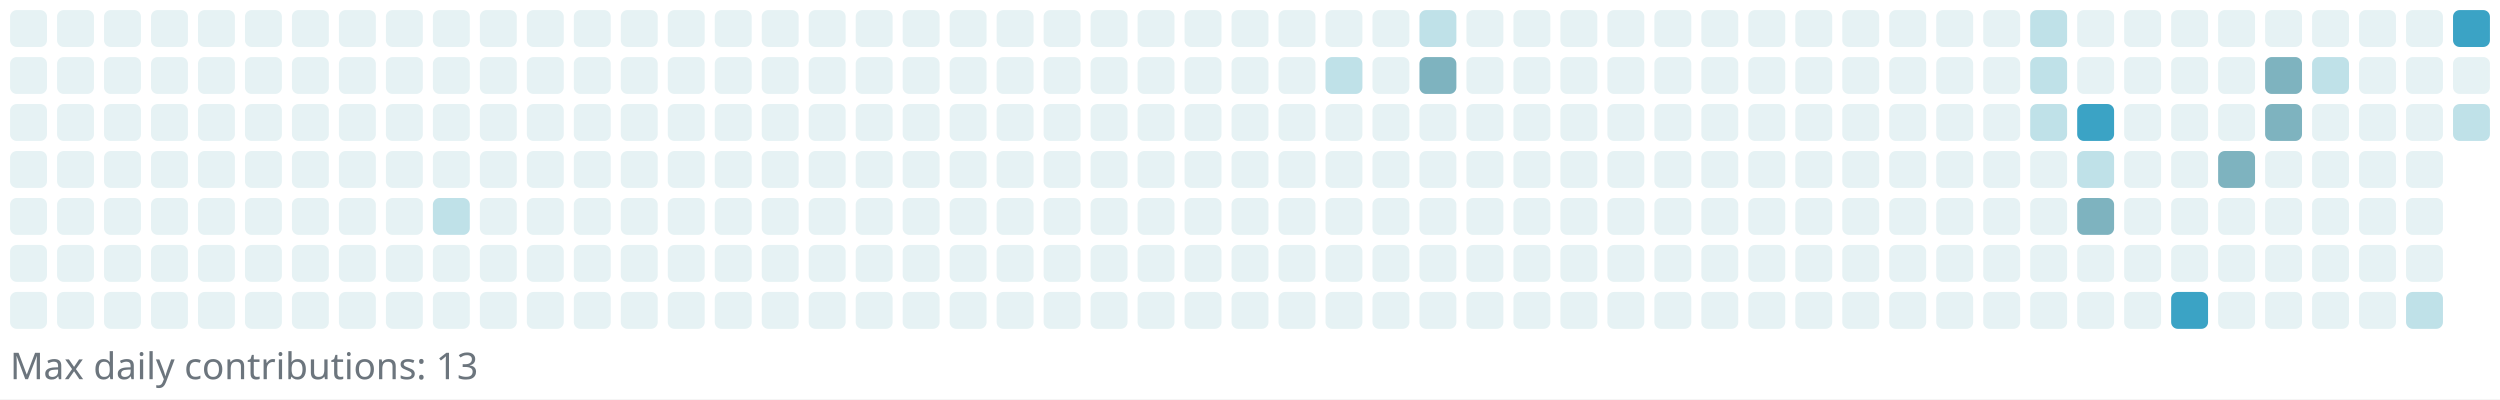
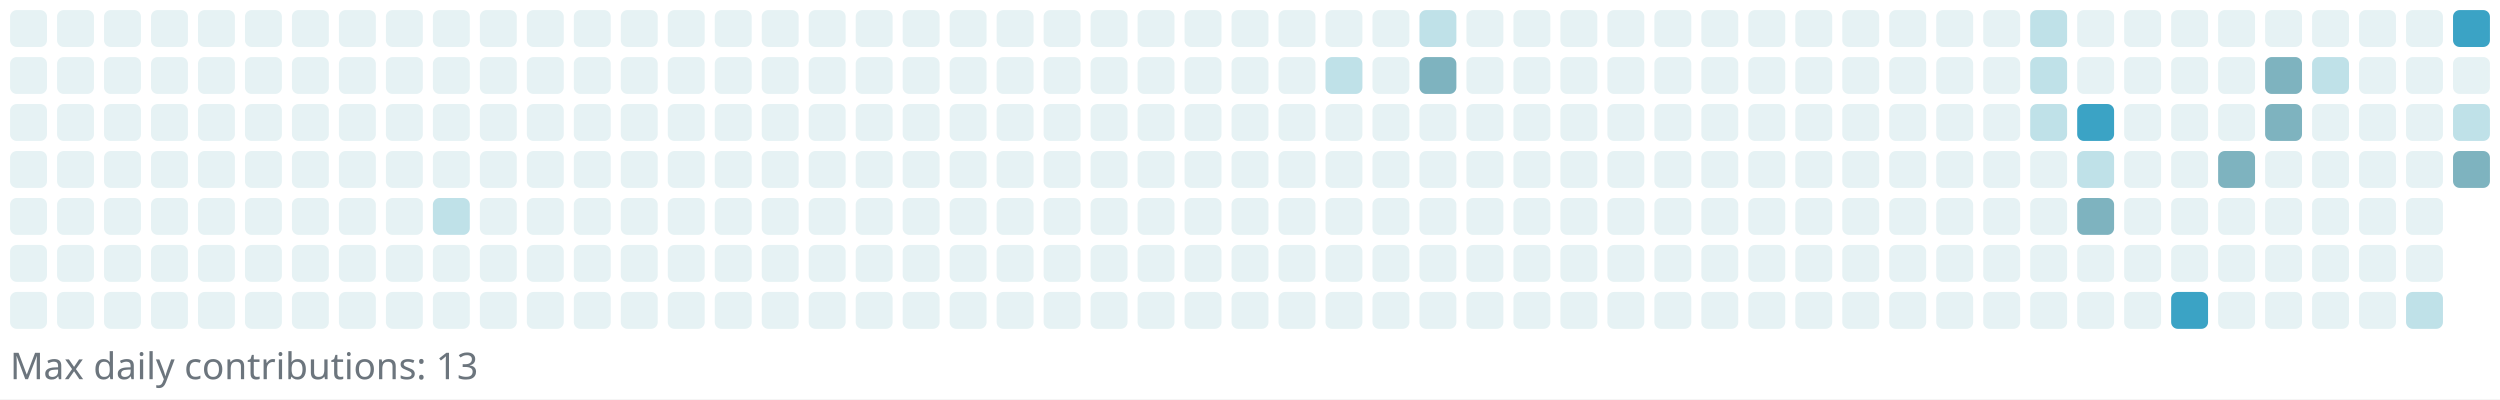
<svg xmlns="http://www.w3.org/2000/svg" width="745" height="119" viewBox="0 0 745 119" role="img" aria-label="Reotech736 contributions">
  <rect x="0" y="0" width="745" height="119" fill="white" />
  <g>
    <rect x="3" y="3" width="11" height="11" rx="2" ry="2" fill="#e6f2f4" />
    <rect x="3" y="17" width="11" height="11" rx="2" ry="2" fill="#e6f2f4" />
    <rect x="3" y="31" width="11" height="11" rx="2" ry="2" fill="#e6f2f4" />
    <rect x="3" y="45" width="11" height="11" rx="2" ry="2" fill="#e6f2f4" />
    <rect x="3" y="59" width="11" height="11" rx="2" ry="2" fill="#e6f2f4" />
    <rect x="3" y="73" width="11" height="11" rx="2" ry="2" fill="#e6f2f4" />
    <rect x="3" y="87" width="11" height="11" rx="2" ry="2" fill="#e6f2f4" />
    <rect x="17" y="3" width="11" height="11" rx="2" ry="2" fill="#e6f2f4" />
    <rect x="17" y="17" width="11" height="11" rx="2" ry="2" fill="#e6f2f4" />
    <rect x="17" y="31" width="11" height="11" rx="2" ry="2" fill="#e6f2f4" />
    <rect x="17" y="45" width="11" height="11" rx="2" ry="2" fill="#e6f2f4" />
    <rect x="17" y="59" width="11" height="11" rx="2" ry="2" fill="#e6f2f4" />
    <rect x="17" y="73" width="11" height="11" rx="2" ry="2" fill="#e6f2f4" />
    <rect x="17" y="87" width="11" height="11" rx="2" ry="2" fill="#e6f2f4" />
    <rect x="31" y="3" width="11" height="11" rx="2" ry="2" fill="#e6f2f4" />
    <rect x="31" y="17" width="11" height="11" rx="2" ry="2" fill="#e6f2f4" />
    <rect x="31" y="31" width="11" height="11" rx="2" ry="2" fill="#e6f2f4" />
    <rect x="31" y="45" width="11" height="11" rx="2" ry="2" fill="#e6f2f4" />
    <rect x="31" y="59" width="11" height="11" rx="2" ry="2" fill="#e6f2f4" />
    <rect x="31" y="73" width="11" height="11" rx="2" ry="2" fill="#e6f2f4" />
    <rect x="31" y="87" width="11" height="11" rx="2" ry="2" fill="#e6f2f4" />
    <rect x="45" y="3" width="11" height="11" rx="2" ry="2" fill="#e6f2f4" />
    <rect x="45" y="17" width="11" height="11" rx="2" ry="2" fill="#e6f2f4" />
    <rect x="45" y="31" width="11" height="11" rx="2" ry="2" fill="#e6f2f4" />
    <rect x="45" y="45" width="11" height="11" rx="2" ry="2" fill="#e6f2f4" />
    <rect x="45" y="59" width="11" height="11" rx="2" ry="2" fill="#e6f2f4" />
    <rect x="45" y="73" width="11" height="11" rx="2" ry="2" fill="#e6f2f4" />
    <rect x="45" y="87" width="11" height="11" rx="2" ry="2" fill="#e6f2f4" />
    <rect x="59" y="3" width="11" height="11" rx="2" ry="2" fill="#e6f2f4" />
    <rect x="59" y="17" width="11" height="11" rx="2" ry="2" fill="#e6f2f4" />
    <rect x="59" y="31" width="11" height="11" rx="2" ry="2" fill="#e6f2f4" />
    <rect x="59" y="45" width="11" height="11" rx="2" ry="2" fill="#e6f2f4" />
    <rect x="59" y="59" width="11" height="11" rx="2" ry="2" fill="#e6f2f4" />
    <rect x="59" y="73" width="11" height="11" rx="2" ry="2" fill="#e6f2f4" />
    <rect x="59" y="87" width="11" height="11" rx="2" ry="2" fill="#e6f2f4" />
    <rect x="73" y="3" width="11" height="11" rx="2" ry="2" fill="#e6f2f4" />
    <rect x="73" y="17" width="11" height="11" rx="2" ry="2" fill="#e6f2f4" />
    <rect x="73" y="31" width="11" height="11" rx="2" ry="2" fill="#e6f2f4" />
    <rect x="73" y="45" width="11" height="11" rx="2" ry="2" fill="#e6f2f4" />
    <rect x="73" y="59" width="11" height="11" rx="2" ry="2" fill="#e6f2f4" />
    <rect x="73" y="73" width="11" height="11" rx="2" ry="2" fill="#e6f2f4" />
    <rect x="73" y="87" width="11" height="11" rx="2" ry="2" fill="#e6f2f4" />
    <rect x="87" y="3" width="11" height="11" rx="2" ry="2" fill="#e6f2f4" />
    <rect x="87" y="17" width="11" height="11" rx="2" ry="2" fill="#e6f2f4" />
    <rect x="87" y="31" width="11" height="11" rx="2" ry="2" fill="#e6f2f4" />
    <rect x="87" y="45" width="11" height="11" rx="2" ry="2" fill="#e6f2f4" />
    <rect x="87" y="59" width="11" height="11" rx="2" ry="2" fill="#e6f2f4" />
    <rect x="87" y="73" width="11" height="11" rx="2" ry="2" fill="#e6f2f4" />
    <rect x="87" y="87" width="11" height="11" rx="2" ry="2" fill="#e6f2f4" />
    <rect x="101" y="3" width="11" height="11" rx="2" ry="2" fill="#e6f2f4" />
    <rect x="101" y="17" width="11" height="11" rx="2" ry="2" fill="#e6f2f4" />
    <rect x="101" y="31" width="11" height="11" rx="2" ry="2" fill="#e6f2f4" />
    <rect x="101" y="45" width="11" height="11" rx="2" ry="2" fill="#e6f2f4" />
    <rect x="101" y="59" width="11" height="11" rx="2" ry="2" fill="#e6f2f4" />
    <rect x="101" y="73" width="11" height="11" rx="2" ry="2" fill="#e6f2f4" />
    <rect x="101" y="87" width="11" height="11" rx="2" ry="2" fill="#e6f2f4" />
    <rect x="115" y="3" width="11" height="11" rx="2" ry="2" fill="#e6f2f4" />
    <rect x="115" y="17" width="11" height="11" rx="2" ry="2" fill="#e6f2f4" />
    <rect x="115" y="31" width="11" height="11" rx="2" ry="2" fill="#e6f2f4" />
    <rect x="115" y="45" width="11" height="11" rx="2" ry="2" fill="#e6f2f4" />
    <rect x="115" y="59" width="11" height="11" rx="2" ry="2" fill="#e6f2f4" />
    <rect x="115" y="73" width="11" height="11" rx="2" ry="2" fill="#e6f2f4" />
    <rect x="115" y="87" width="11" height="11" rx="2" ry="2" fill="#e6f2f4" />
    <rect x="129" y="3" width="11" height="11" rx="2" ry="2" fill="#e6f2f4" />
    <rect x="129" y="17" width="11" height="11" rx="2" ry="2" fill="#e6f2f4" />
    <rect x="129" y="31" width="11" height="11" rx="2" ry="2" fill="#e6f2f4" />
    <rect x="129" y="45" width="11" height="11" rx="2" ry="2" fill="#e6f2f4" />
    <rect x="129" y="59" width="11" height="11" rx="2" ry="2" fill="#bfe1e8" />
    <rect x="129" y="73" width="11" height="11" rx="2" ry="2" fill="#e6f2f4" />
    <rect x="129" y="87" width="11" height="11" rx="2" ry="2" fill="#e6f2f4" />
    <rect x="143" y="3" width="11" height="11" rx="2" ry="2" fill="#e6f2f4" />
    <rect x="143" y="17" width="11" height="11" rx="2" ry="2" fill="#e6f2f4" />
    <rect x="143" y="31" width="11" height="11" rx="2" ry="2" fill="#e6f2f4" />
    <rect x="143" y="45" width="11" height="11" rx="2" ry="2" fill="#e6f2f4" />
    <rect x="143" y="59" width="11" height="11" rx="2" ry="2" fill="#e6f2f4" />
    <rect x="143" y="73" width="11" height="11" rx="2" ry="2" fill="#e6f2f4" />
    <rect x="143" y="87" width="11" height="11" rx="2" ry="2" fill="#e6f2f4" />
    <rect x="157" y="3" width="11" height="11" rx="2" ry="2" fill="#e6f2f4" />
    <rect x="157" y="17" width="11" height="11" rx="2" ry="2" fill="#e6f2f4" />
    <rect x="157" y="31" width="11" height="11" rx="2" ry="2" fill="#e6f2f4" />
    <rect x="157" y="45" width="11" height="11" rx="2" ry="2" fill="#e6f2f4" />
    <rect x="157" y="59" width="11" height="11" rx="2" ry="2" fill="#e6f2f4" />
    <rect x="157" y="73" width="11" height="11" rx="2" ry="2" fill="#e6f2f4" />
    <rect x="157" y="87" width="11" height="11" rx="2" ry="2" fill="#e6f2f4" />
    <rect x="171" y="3" width="11" height="11" rx="2" ry="2" fill="#e6f2f4" />
    <rect x="171" y="17" width="11" height="11" rx="2" ry="2" fill="#e6f2f4" />
    <rect x="171" y="31" width="11" height="11" rx="2" ry="2" fill="#e6f2f4" />
    <rect x="171" y="45" width="11" height="11" rx="2" ry="2" fill="#e6f2f4" />
    <rect x="171" y="59" width="11" height="11" rx="2" ry="2" fill="#e6f2f4" />
    <rect x="171" y="73" width="11" height="11" rx="2" ry="2" fill="#e6f2f4" />
    <rect x="171" y="87" width="11" height="11" rx="2" ry="2" fill="#e6f2f4" />
    <rect x="185" y="3" width="11" height="11" rx="2" ry="2" fill="#e6f2f4" />
    <rect x="185" y="17" width="11" height="11" rx="2" ry="2" fill="#e6f2f4" />
    <rect x="185" y="31" width="11" height="11" rx="2" ry="2" fill="#e6f2f4" />
    <rect x="185" y="45" width="11" height="11" rx="2" ry="2" fill="#e6f2f4" />
    <rect x="185" y="59" width="11" height="11" rx="2" ry="2" fill="#e6f2f4" />
    <rect x="185" y="73" width="11" height="11" rx="2" ry="2" fill="#e6f2f4" />
    <rect x="185" y="87" width="11" height="11" rx="2" ry="2" fill="#e6f2f4" />
    <rect x="199" y="3" width="11" height="11" rx="2" ry="2" fill="#e6f2f4" />
    <rect x="199" y="17" width="11" height="11" rx="2" ry="2" fill="#e6f2f4" />
    <rect x="199" y="31" width="11" height="11" rx="2" ry="2" fill="#e6f2f4" />
    <rect x="199" y="45" width="11" height="11" rx="2" ry="2" fill="#e6f2f4" />
    <rect x="199" y="59" width="11" height="11" rx="2" ry="2" fill="#e6f2f4" />
    <rect x="199" y="73" width="11" height="11" rx="2" ry="2" fill="#e6f2f4" />
    <rect x="199" y="87" width="11" height="11" rx="2" ry="2" fill="#e6f2f4" />
    <rect x="213" y="3" width="11" height="11" rx="2" ry="2" fill="#e6f2f4" />
    <rect x="213" y="17" width="11" height="11" rx="2" ry="2" fill="#e6f2f4" />
    <rect x="213" y="31" width="11" height="11" rx="2" ry="2" fill="#e6f2f4" />
    <rect x="213" y="45" width="11" height="11" rx="2" ry="2" fill="#e6f2f4" />
    <rect x="213" y="59" width="11" height="11" rx="2" ry="2" fill="#e6f2f4" />
    <rect x="213" y="73" width="11" height="11" rx="2" ry="2" fill="#e6f2f4" />
    <rect x="213" y="87" width="11" height="11" rx="2" ry="2" fill="#e6f2f4" />
    <rect x="227" y="3" width="11" height="11" rx="2" ry="2" fill="#e6f2f4" />
    <rect x="227" y="17" width="11" height="11" rx="2" ry="2" fill="#e6f2f4" />
    <rect x="227" y="31" width="11" height="11" rx="2" ry="2" fill="#e6f2f4" />
    <rect x="227" y="45" width="11" height="11" rx="2" ry="2" fill="#e6f2f4" />
    <rect x="227" y="59" width="11" height="11" rx="2" ry="2" fill="#e6f2f4" />
    <rect x="227" y="73" width="11" height="11" rx="2" ry="2" fill="#e6f2f4" />
    <rect x="227" y="87" width="11" height="11" rx="2" ry="2" fill="#e6f2f4" />
    <rect x="241" y="3" width="11" height="11" rx="2" ry="2" fill="#e6f2f4" />
    <rect x="241" y="17" width="11" height="11" rx="2" ry="2" fill="#e6f2f4" />
    <rect x="241" y="31" width="11" height="11" rx="2" ry="2" fill="#e6f2f4" />
    <rect x="241" y="45" width="11" height="11" rx="2" ry="2" fill="#e6f2f4" />
    <rect x="241" y="59" width="11" height="11" rx="2" ry="2" fill="#e6f2f4" />
    <rect x="241" y="73" width="11" height="11" rx="2" ry="2" fill="#e6f2f4" />
    <rect x="241" y="87" width="11" height="11" rx="2" ry="2" fill="#e6f2f4" />
    <rect x="255" y="3" width="11" height="11" rx="2" ry="2" fill="#e6f2f4" />
    <rect x="255" y="17" width="11" height="11" rx="2" ry="2" fill="#e6f2f4" />
    <rect x="255" y="31" width="11" height="11" rx="2" ry="2" fill="#e6f2f4" />
    <rect x="255" y="45" width="11" height="11" rx="2" ry="2" fill="#e6f2f4" />
    <rect x="255" y="59" width="11" height="11" rx="2" ry="2" fill="#e6f2f4" />
    <rect x="255" y="73" width="11" height="11" rx="2" ry="2" fill="#e6f2f4" />
    <rect x="255" y="87" width="11" height="11" rx="2" ry="2" fill="#e6f2f4" />
    <rect x="269" y="3" width="11" height="11" rx="2" ry="2" fill="#e6f2f4" />
    <rect x="269" y="17" width="11" height="11" rx="2" ry="2" fill="#e6f2f4" />
    <rect x="269" y="31" width="11" height="11" rx="2" ry="2" fill="#e6f2f4" />
    <rect x="269" y="45" width="11" height="11" rx="2" ry="2" fill="#e6f2f4" />
    <rect x="269" y="59" width="11" height="11" rx="2" ry="2" fill="#e6f2f4" />
    <rect x="269" y="73" width="11" height="11" rx="2" ry="2" fill="#e6f2f4" />
    <rect x="269" y="87" width="11" height="11" rx="2" ry="2" fill="#e6f2f4" />
    <rect x="283" y="3" width="11" height="11" rx="2" ry="2" fill="#e6f2f4" />
    <rect x="283" y="17" width="11" height="11" rx="2" ry="2" fill="#e6f2f4" />
    <rect x="283" y="31" width="11" height="11" rx="2" ry="2" fill="#e6f2f4" />
    <rect x="283" y="45" width="11" height="11" rx="2" ry="2" fill="#e6f2f4" />
    <rect x="283" y="59" width="11" height="11" rx="2" ry="2" fill="#e6f2f4" />
    <rect x="283" y="73" width="11" height="11" rx="2" ry="2" fill="#e6f2f4" />
    <rect x="283" y="87" width="11" height="11" rx="2" ry="2" fill="#e6f2f4" />
    <rect x="297" y="3" width="11" height="11" rx="2" ry="2" fill="#e6f2f4" />
    <rect x="297" y="17" width="11" height="11" rx="2" ry="2" fill="#e6f2f4" />
    <rect x="297" y="31" width="11" height="11" rx="2" ry="2" fill="#e6f2f4" />
    <rect x="297" y="45" width="11" height="11" rx="2" ry="2" fill="#e6f2f4" />
    <rect x="297" y="59" width="11" height="11" rx="2" ry="2" fill="#e6f2f4" />
    <rect x="297" y="73" width="11" height="11" rx="2" ry="2" fill="#e6f2f4" />
    <rect x="297" y="87" width="11" height="11" rx="2" ry="2" fill="#e6f2f4" />
    <rect x="311" y="3" width="11" height="11" rx="2" ry="2" fill="#e6f2f4" />
    <rect x="311" y="17" width="11" height="11" rx="2" ry="2" fill="#e6f2f4" />
    <rect x="311" y="31" width="11" height="11" rx="2" ry="2" fill="#e6f2f4" />
    <rect x="311" y="45" width="11" height="11" rx="2" ry="2" fill="#e6f2f4" />
    <rect x="311" y="59" width="11" height="11" rx="2" ry="2" fill="#e6f2f4" />
    <rect x="311" y="73" width="11" height="11" rx="2" ry="2" fill="#e6f2f4" />
    <rect x="311" y="87" width="11" height="11" rx="2" ry="2" fill="#e6f2f4" />
    <rect x="325" y="3" width="11" height="11" rx="2" ry="2" fill="#e6f2f4" />
    <rect x="325" y="17" width="11" height="11" rx="2" ry="2" fill="#e6f2f4" />
    <rect x="325" y="31" width="11" height="11" rx="2" ry="2" fill="#e6f2f4" />
    <rect x="325" y="45" width="11" height="11" rx="2" ry="2" fill="#e6f2f4" />
    <rect x="325" y="59" width="11" height="11" rx="2" ry="2" fill="#e6f2f4" />
    <rect x="325" y="73" width="11" height="11" rx="2" ry="2" fill="#e6f2f4" />
    <rect x="325" y="87" width="11" height="11" rx="2" ry="2" fill="#e6f2f4" />
    <rect x="339" y="3" width="11" height="11" rx="2" ry="2" fill="#e6f2f4" />
    <rect x="339" y="17" width="11" height="11" rx="2" ry="2" fill="#e6f2f4" />
    <rect x="339" y="31" width="11" height="11" rx="2" ry="2" fill="#e6f2f4" />
    <rect x="339" y="45" width="11" height="11" rx="2" ry="2" fill="#e6f2f4" />
    <rect x="339" y="59" width="11" height="11" rx="2" ry="2" fill="#e6f2f4" />
    <rect x="339" y="73" width="11" height="11" rx="2" ry="2" fill="#e6f2f4" />
    <rect x="339" y="87" width="11" height="11" rx="2" ry="2" fill="#e6f2f4" />
    <rect x="353" y="3" width="11" height="11" rx="2" ry="2" fill="#e6f2f4" />
    <rect x="353" y="17" width="11" height="11" rx="2" ry="2" fill="#e6f2f4" />
    <rect x="353" y="31" width="11" height="11" rx="2" ry="2" fill="#e6f2f4" />
    <rect x="353" y="45" width="11" height="11" rx="2" ry="2" fill="#e6f2f4" />
    <rect x="353" y="59" width="11" height="11" rx="2" ry="2" fill="#e6f2f4" />
    <rect x="353" y="73" width="11" height="11" rx="2" ry="2" fill="#e6f2f4" />
    <rect x="353" y="87" width="11" height="11" rx="2" ry="2" fill="#e6f2f4" />
    <rect x="367" y="3" width="11" height="11" rx="2" ry="2" fill="#e6f2f4" />
    <rect x="367" y="17" width="11" height="11" rx="2" ry="2" fill="#e6f2f4" />
    <rect x="367" y="31" width="11" height="11" rx="2" ry="2" fill="#e6f2f4" />
    <rect x="367" y="45" width="11" height="11" rx="2" ry="2" fill="#e6f2f4" />
    <rect x="367" y="59" width="11" height="11" rx="2" ry="2" fill="#e6f2f4" />
    <rect x="367" y="73" width="11" height="11" rx="2" ry="2" fill="#e6f2f4" />
    <rect x="367" y="87" width="11" height="11" rx="2" ry="2" fill="#e6f2f4" />
    <rect x="381" y="3" width="11" height="11" rx="2" ry="2" fill="#e6f2f4" />
    <rect x="381" y="17" width="11" height="11" rx="2" ry="2" fill="#e6f2f4" />
    <rect x="381" y="31" width="11" height="11" rx="2" ry="2" fill="#e6f2f4" />
    <rect x="381" y="45" width="11" height="11" rx="2" ry="2" fill="#e6f2f4" />
    <rect x="381" y="59" width="11" height="11" rx="2" ry="2" fill="#e6f2f4" />
    <rect x="381" y="73" width="11" height="11" rx="2" ry="2" fill="#e6f2f4" />
    <rect x="381" y="87" width="11" height="11" rx="2" ry="2" fill="#e6f2f4" />
    <rect x="395" y="3" width="11" height="11" rx="2" ry="2" fill="#e6f2f4" />
    <rect x="395" y="17" width="11" height="11" rx="2" ry="2" fill="#bfe1e8" />
    <rect x="395" y="31" width="11" height="11" rx="2" ry="2" fill="#e6f2f4" />
    <rect x="395" y="45" width="11" height="11" rx="2" ry="2" fill="#e6f2f4" />
    <rect x="395" y="59" width="11" height="11" rx="2" ry="2" fill="#e6f2f4" />
    <rect x="395" y="73" width="11" height="11" rx="2" ry="2" fill="#e6f2f4" />
    <rect x="395" y="87" width="11" height="11" rx="2" ry="2" fill="#e6f2f4" />
    <rect x="409" y="3" width="11" height="11" rx="2" ry="2" fill="#e6f2f4" />
    <rect x="409" y="17" width="11" height="11" rx="2" ry="2" fill="#e6f2f4" />
    <rect x="409" y="31" width="11" height="11" rx="2" ry="2" fill="#e6f2f4" />
    <rect x="409" y="45" width="11" height="11" rx="2" ry="2" fill="#e6f2f4" />
    <rect x="409" y="59" width="11" height="11" rx="2" ry="2" fill="#e6f2f4" />
    <rect x="409" y="73" width="11" height="11" rx="2" ry="2" fill="#e6f2f4" />
    <rect x="409" y="87" width="11" height="11" rx="2" ry="2" fill="#e6f2f4" />
    <rect x="423" y="3" width="11" height="11" rx="2" ry="2" fill="#bfe1e8" />
    <rect x="423" y="17" width="11" height="11" rx="2" ry="2" fill="#7eb3bf" />
    <rect x="423" y="31" width="11" height="11" rx="2" ry="2" fill="#e6f2f4" />
    <rect x="423" y="45" width="11" height="11" rx="2" ry="2" fill="#e6f2f4" />
    <rect x="423" y="59" width="11" height="11" rx="2" ry="2" fill="#e6f2f4" />
    <rect x="423" y="73" width="11" height="11" rx="2" ry="2" fill="#e6f2f4" />
    <rect x="423" y="87" width="11" height="11" rx="2" ry="2" fill="#e6f2f4" />
    <rect x="437" y="3" width="11" height="11" rx="2" ry="2" fill="#e6f2f4" />
    <rect x="437" y="17" width="11" height="11" rx="2" ry="2" fill="#e6f2f4" />
    <rect x="437" y="31" width="11" height="11" rx="2" ry="2" fill="#e6f2f4" />
    <rect x="437" y="45" width="11" height="11" rx="2" ry="2" fill="#e6f2f4" />
    <rect x="437" y="59" width="11" height="11" rx="2" ry="2" fill="#e6f2f4" />
    <rect x="437" y="73" width="11" height="11" rx="2" ry="2" fill="#e6f2f4" />
    <rect x="437" y="87" width="11" height="11" rx="2" ry="2" fill="#e6f2f4" />
    <rect x="451" y="3" width="11" height="11" rx="2" ry="2" fill="#e6f2f4" />
    <rect x="451" y="17" width="11" height="11" rx="2" ry="2" fill="#e6f2f4" />
    <rect x="451" y="31" width="11" height="11" rx="2" ry="2" fill="#e6f2f4" />
    <rect x="451" y="45" width="11" height="11" rx="2" ry="2" fill="#e6f2f4" />
    <rect x="451" y="59" width="11" height="11" rx="2" ry="2" fill="#e6f2f4" />
    <rect x="451" y="73" width="11" height="11" rx="2" ry="2" fill="#e6f2f4" />
    <rect x="451" y="87" width="11" height="11" rx="2" ry="2" fill="#e6f2f4" />
    <rect x="465" y="3" width="11" height="11" rx="2" ry="2" fill="#e6f2f4" />
    <rect x="465" y="17" width="11" height="11" rx="2" ry="2" fill="#e6f2f4" />
    <rect x="465" y="31" width="11" height="11" rx="2" ry="2" fill="#e6f2f4" />
    <rect x="465" y="45" width="11" height="11" rx="2" ry="2" fill="#e6f2f4" />
    <rect x="465" y="59" width="11" height="11" rx="2" ry="2" fill="#e6f2f4" />
    <rect x="465" y="73" width="11" height="11" rx="2" ry="2" fill="#e6f2f4" />
    <rect x="465" y="87" width="11" height="11" rx="2" ry="2" fill="#e6f2f4" />
    <rect x="479" y="3" width="11" height="11" rx="2" ry="2" fill="#e6f2f4" />
    <rect x="479" y="17" width="11" height="11" rx="2" ry="2" fill="#e6f2f4" />
    <rect x="479" y="31" width="11" height="11" rx="2" ry="2" fill="#e6f2f4" />
    <rect x="479" y="45" width="11" height="11" rx="2" ry="2" fill="#e6f2f4" />
    <rect x="479" y="59" width="11" height="11" rx="2" ry="2" fill="#e6f2f4" />
    <rect x="479" y="73" width="11" height="11" rx="2" ry="2" fill="#e6f2f4" />
    <rect x="479" y="87" width="11" height="11" rx="2" ry="2" fill="#e6f2f4" />
    <rect x="493" y="3" width="11" height="11" rx="2" ry="2" fill="#e6f2f4" />
    <rect x="493" y="17" width="11" height="11" rx="2" ry="2" fill="#e6f2f4" />
    <rect x="493" y="31" width="11" height="11" rx="2" ry="2" fill="#e6f2f4" />
    <rect x="493" y="45" width="11" height="11" rx="2" ry="2" fill="#e6f2f4" />
    <rect x="493" y="59" width="11" height="11" rx="2" ry="2" fill="#e6f2f4" />
    <rect x="493" y="73" width="11" height="11" rx="2" ry="2" fill="#e6f2f4" />
    <rect x="493" y="87" width="11" height="11" rx="2" ry="2" fill="#e6f2f4" />
    <rect x="507" y="3" width="11" height="11" rx="2" ry="2" fill="#e6f2f4" />
    <rect x="507" y="17" width="11" height="11" rx="2" ry="2" fill="#e6f2f4" />
    <rect x="507" y="31" width="11" height="11" rx="2" ry="2" fill="#e6f2f4" />
    <rect x="507" y="45" width="11" height="11" rx="2" ry="2" fill="#e6f2f4" />
    <rect x="507" y="59" width="11" height="11" rx="2" ry="2" fill="#e6f2f4" />
    <rect x="507" y="73" width="11" height="11" rx="2" ry="2" fill="#e6f2f4" />
    <rect x="507" y="87" width="11" height="11" rx="2" ry="2" fill="#e6f2f4" />
    <rect x="521" y="3" width="11" height="11" rx="2" ry="2" fill="#e6f2f4" />
    <rect x="521" y="17" width="11" height="11" rx="2" ry="2" fill="#e6f2f4" />
    <rect x="521" y="31" width="11" height="11" rx="2" ry="2" fill="#e6f2f4" />
    <rect x="521" y="45" width="11" height="11" rx="2" ry="2" fill="#e6f2f4" />
    <rect x="521" y="59" width="11" height="11" rx="2" ry="2" fill="#e6f2f4" />
    <rect x="521" y="73" width="11" height="11" rx="2" ry="2" fill="#e6f2f4" />
    <rect x="521" y="87" width="11" height="11" rx="2" ry="2" fill="#e6f2f4" />
    <rect x="535" y="3" width="11" height="11" rx="2" ry="2" fill="#e6f2f4" />
    <rect x="535" y="17" width="11" height="11" rx="2" ry="2" fill="#e6f2f4" />
    <rect x="535" y="31" width="11" height="11" rx="2" ry="2" fill="#e6f2f4" />
    <rect x="535" y="45" width="11" height="11" rx="2" ry="2" fill="#e6f2f4" />
    <rect x="535" y="59" width="11" height="11" rx="2" ry="2" fill="#e6f2f4" />
    <rect x="535" y="73" width="11" height="11" rx="2" ry="2" fill="#e6f2f4" />
    <rect x="535" y="87" width="11" height="11" rx="2" ry="2" fill="#e6f2f4" />
    <rect x="549" y="3" width="11" height="11" rx="2" ry="2" fill="#e6f2f4" />
    <rect x="549" y="17" width="11" height="11" rx="2" ry="2" fill="#e6f2f4" />
    <rect x="549" y="31" width="11" height="11" rx="2" ry="2" fill="#e6f2f4" />
    <rect x="549" y="45" width="11" height="11" rx="2" ry="2" fill="#e6f2f4" />
    <rect x="549" y="59" width="11" height="11" rx="2" ry="2" fill="#e6f2f4" />
    <rect x="549" y="73" width="11" height="11" rx="2" ry="2" fill="#e6f2f4" />
    <rect x="549" y="87" width="11" height="11" rx="2" ry="2" fill="#e6f2f4" />
    <rect x="563" y="3" width="11" height="11" rx="2" ry="2" fill="#e6f2f4" />
    <rect x="563" y="17" width="11" height="11" rx="2" ry="2" fill="#e6f2f4" />
    <rect x="563" y="31" width="11" height="11" rx="2" ry="2" fill="#e6f2f4" />
    <rect x="563" y="45" width="11" height="11" rx="2" ry="2" fill="#e6f2f4" />
    <rect x="563" y="59" width="11" height="11" rx="2" ry="2" fill="#e6f2f4" />
    <rect x="563" y="73" width="11" height="11" rx="2" ry="2" fill="#e6f2f4" />
    <rect x="563" y="87" width="11" height="11" rx="2" ry="2" fill="#e6f2f4" />
    <rect x="577" y="3" width="11" height="11" rx="2" ry="2" fill="#e6f2f4" />
    <rect x="577" y="17" width="11" height="11" rx="2" ry="2" fill="#e6f2f4" />
    <rect x="577" y="31" width="11" height="11" rx="2" ry="2" fill="#e6f2f4" />
    <rect x="577" y="45" width="11" height="11" rx="2" ry="2" fill="#e6f2f4" />
    <rect x="577" y="59" width="11" height="11" rx="2" ry="2" fill="#e6f2f4" />
    <rect x="577" y="73" width="11" height="11" rx="2" ry="2" fill="#e6f2f4" />
    <rect x="577" y="87" width="11" height="11" rx="2" ry="2" fill="#e6f2f4" />
    <rect x="591" y="3" width="11" height="11" rx="2" ry="2" fill="#e6f2f4" />
    <rect x="591" y="17" width="11" height="11" rx="2" ry="2" fill="#e6f2f4" />
    <rect x="591" y="31" width="11" height="11" rx="2" ry="2" fill="#e6f2f4" />
    <rect x="591" y="45" width="11" height="11" rx="2" ry="2" fill="#e6f2f4" />
    <rect x="591" y="59" width="11" height="11" rx="2" ry="2" fill="#e6f2f4" />
    <rect x="591" y="73" width="11" height="11" rx="2" ry="2" fill="#e6f2f4" />
    <rect x="591" y="87" width="11" height="11" rx="2" ry="2" fill="#e6f2f4" />
    <rect x="605" y="3" width="11" height="11" rx="2" ry="2" fill="#bfe1e8" />
    <rect x="605" y="17" width="11" height="11" rx="2" ry="2" fill="#bfe1e8" />
    <rect x="605" y="31" width="11" height="11" rx="2" ry="2" fill="#bfe1e8" />
    <rect x="605" y="45" width="11" height="11" rx="2" ry="2" fill="#e6f2f4" />
    <rect x="605" y="59" width="11" height="11" rx="2" ry="2" fill="#e6f2f4" />
    <rect x="605" y="73" width="11" height="11" rx="2" ry="2" fill="#e6f2f4" />
    <rect x="605" y="87" width="11" height="11" rx="2" ry="2" fill="#e6f2f4" />
    <rect x="619" y="3" width="11" height="11" rx="2" ry="2" fill="#e6f2f4" />
    <rect x="619" y="17" width="11" height="11" rx="2" ry="2" fill="#e6f2f4" />
    <rect x="619" y="31" width="11" height="11" rx="2" ry="2" fill="#3ba3c5" />
    <rect x="619" y="45" width="11" height="11" rx="2" ry="2" fill="#bfe1e8" />
    <rect x="619" y="59" width="11" height="11" rx="2" ry="2" fill="#7eb3bf" />
    <rect x="619" y="73" width="11" height="11" rx="2" ry="2" fill="#e6f2f4" />
    <rect x="619" y="87" width="11" height="11" rx="2" ry="2" fill="#e6f2f4" />
    <rect x="633" y="3" width="11" height="11" rx="2" ry="2" fill="#e6f2f4" />
    <rect x="633" y="17" width="11" height="11" rx="2" ry="2" fill="#e6f2f4" />
    <rect x="633" y="31" width="11" height="11" rx="2" ry="2" fill="#e6f2f4" />
    <rect x="633" y="45" width="11" height="11" rx="2" ry="2" fill="#e6f2f4" />
    <rect x="633" y="59" width="11" height="11" rx="2" ry="2" fill="#e6f2f4" />
    <rect x="633" y="73" width="11" height="11" rx="2" ry="2" fill="#e6f2f4" />
    <rect x="633" y="87" width="11" height="11" rx="2" ry="2" fill="#e6f2f4" />
    <rect x="647" y="3" width="11" height="11" rx="2" ry="2" fill="#e6f2f4" />
    <rect x="647" y="17" width="11" height="11" rx="2" ry="2" fill="#e6f2f4" />
    <rect x="647" y="31" width="11" height="11" rx="2" ry="2" fill="#e6f2f4" />
    <rect x="647" y="45" width="11" height="11" rx="2" ry="2" fill="#e6f2f4" />
    <rect x="647" y="59" width="11" height="11" rx="2" ry="2" fill="#e6f2f4" />
    <rect x="647" y="73" width="11" height="11" rx="2" ry="2" fill="#e6f2f4" />
    <rect x="647" y="87" width="11" height="11" rx="2" ry="2" fill="#3ba3c5" />
    <rect x="661" y="3" width="11" height="11" rx="2" ry="2" fill="#e6f2f4" />
    <rect x="661" y="17" width="11" height="11" rx="2" ry="2" fill="#e6f2f4" />
    <rect x="661" y="31" width="11" height="11" rx="2" ry="2" fill="#e6f2f4" />
    <rect x="661" y="45" width="11" height="11" rx="2" ry="2" fill="#7eb3bf" />
    <rect x="661" y="59" width="11" height="11" rx="2" ry="2" fill="#e6f2f4" />
    <rect x="661" y="73" width="11" height="11" rx="2" ry="2" fill="#e6f2f4" />
    <rect x="661" y="87" width="11" height="11" rx="2" ry="2" fill="#e6f2f4" />
    <rect x="675" y="3" width="11" height="11" rx="2" ry="2" fill="#e6f2f4" />
    <rect x="675" y="17" width="11" height="11" rx="2" ry="2" fill="#7eb3bf" />
    <rect x="675" y="31" width="11" height="11" rx="2" ry="2" fill="#7eb3bf" />
    <rect x="675" y="45" width="11" height="11" rx="2" ry="2" fill="#e6f2f4" />
    <rect x="675" y="59" width="11" height="11" rx="2" ry="2" fill="#e6f2f4" />
    <rect x="675" y="73" width="11" height="11" rx="2" ry="2" fill="#e6f2f4" />
    <rect x="675" y="87" width="11" height="11" rx="2" ry="2" fill="#e6f2f4" />
    <rect x="689" y="3" width="11" height="11" rx="2" ry="2" fill="#e6f2f4" />
    <rect x="689" y="17" width="11" height="11" rx="2" ry="2" fill="#bfe1e8" />
    <rect x="689" y="31" width="11" height="11" rx="2" ry="2" fill="#e6f2f4" />
    <rect x="689" y="45" width="11" height="11" rx="2" ry="2" fill="#e6f2f4" />
    <rect x="689" y="59" width="11" height="11" rx="2" ry="2" fill="#e6f2f4" />
    <rect x="689" y="73" width="11" height="11" rx="2" ry="2" fill="#e6f2f4" />
    <rect x="689" y="87" width="11" height="11" rx="2" ry="2" fill="#e6f2f4" />
    <rect x="703" y="3" width="11" height="11" rx="2" ry="2" fill="#e6f2f4" />
    <rect x="703" y="17" width="11" height="11" rx="2" ry="2" fill="#e6f2f4" />
    <rect x="703" y="31" width="11" height="11" rx="2" ry="2" fill="#e6f2f4" />
    <rect x="703" y="45" width="11" height="11" rx="2" ry="2" fill="#e6f2f4" />
    <rect x="703" y="59" width="11" height="11" rx="2" ry="2" fill="#e6f2f4" />
    <rect x="703" y="73" width="11" height="11" rx="2" ry="2" fill="#e6f2f4" />
    <rect x="703" y="87" width="11" height="11" rx="2" ry="2" fill="#e6f2f4" />
    <rect x="717" y="3" width="11" height="11" rx="2" ry="2" fill="#e6f2f4" />
    <rect x="717" y="17" width="11" height="11" rx="2" ry="2" fill="#e6f2f4" />
    <rect x="717" y="31" width="11" height="11" rx="2" ry="2" fill="#e6f2f4" />
    <rect x="717" y="45" width="11" height="11" rx="2" ry="2" fill="#e6f2f4" />
    <rect x="717" y="59" width="11" height="11" rx="2" ry="2" fill="#e6f2f4" />
    <rect x="717" y="73" width="11" height="11" rx="2" ry="2" fill="#e6f2f4" />
    <rect x="717" y="87" width="11" height="11" rx="2" ry="2" fill="#bfe1e8" />
    <rect x="731" y="3" width="11" height="11" rx="2" ry="2" fill="#3ba3c5" />
    <rect x="731" y="17" width="11" height="11" rx="2" ry="2" fill="#e6f2f4" />
    <rect x="731" y="31" width="11" height="11" rx="2" ry="2" fill="#bfe1e8" />
+     <rect x="731" y="45" width="11" height="11" rx="2" ry="2" fill="#7eb3bf" />
  </g>
  <text x="3" y="113" font-size="11" fill="#6c757d" font-family="Segoe UI, Tahoma, Geneva, Verdana, sans-serif">Max daily contributions: 13</text>
</svg>
